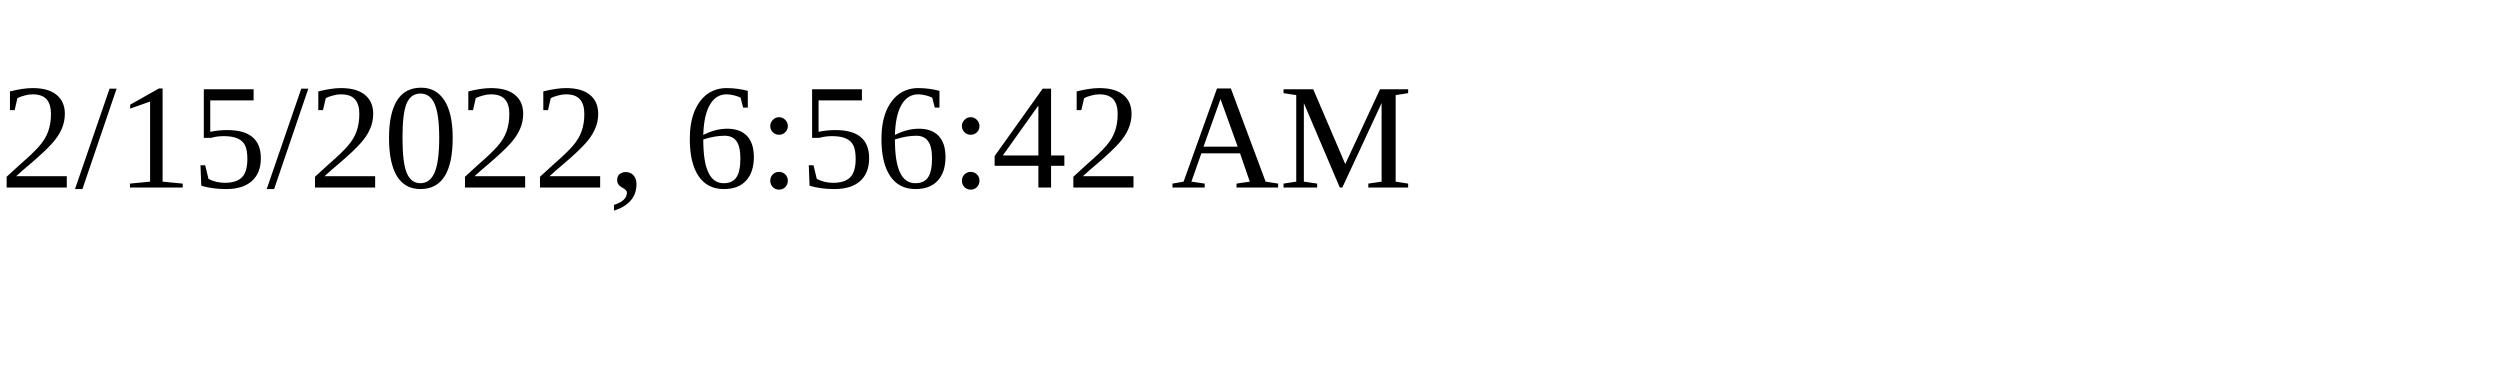
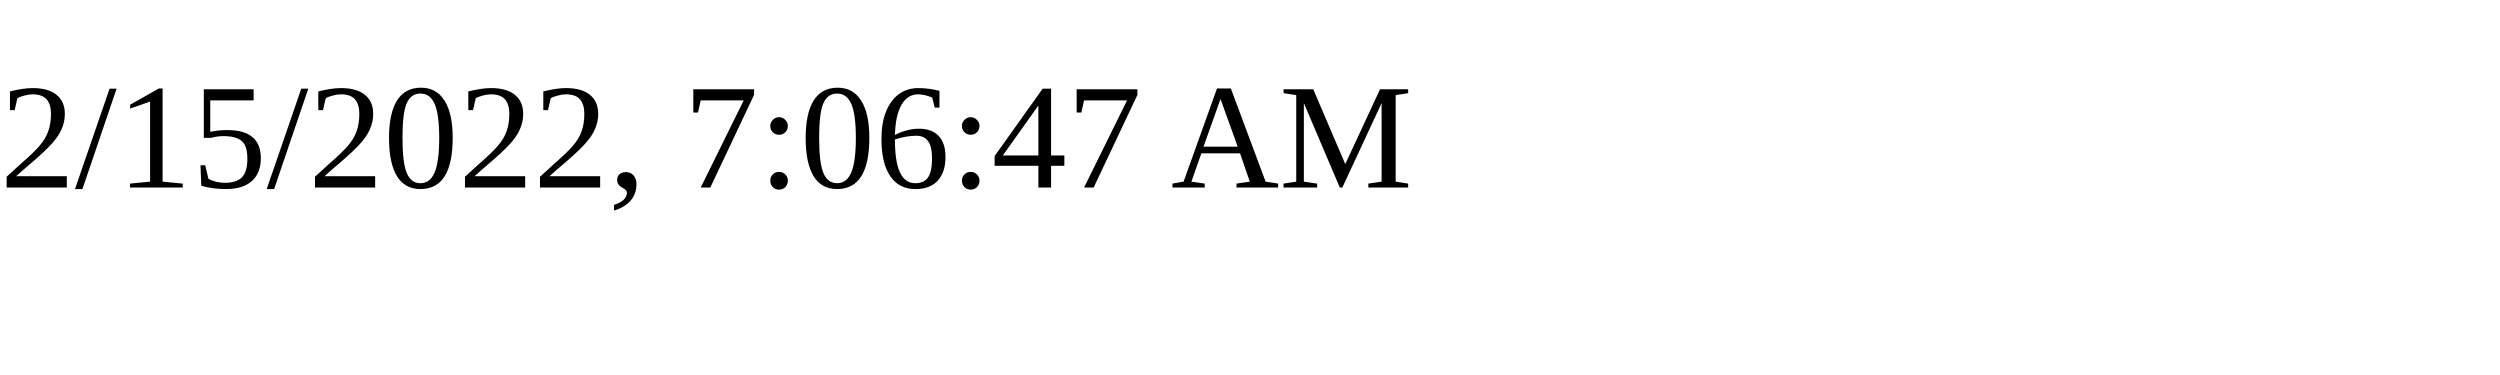
<svg xmlns="http://www.w3.org/2000/svg" height="30" width="200">
-   <text x="0" y="15">2/15/2022, 6:56:42 AM</text>
+   <text x="0" y="15">2/15/2022, 7:06:47 AM</text>
</svg>
